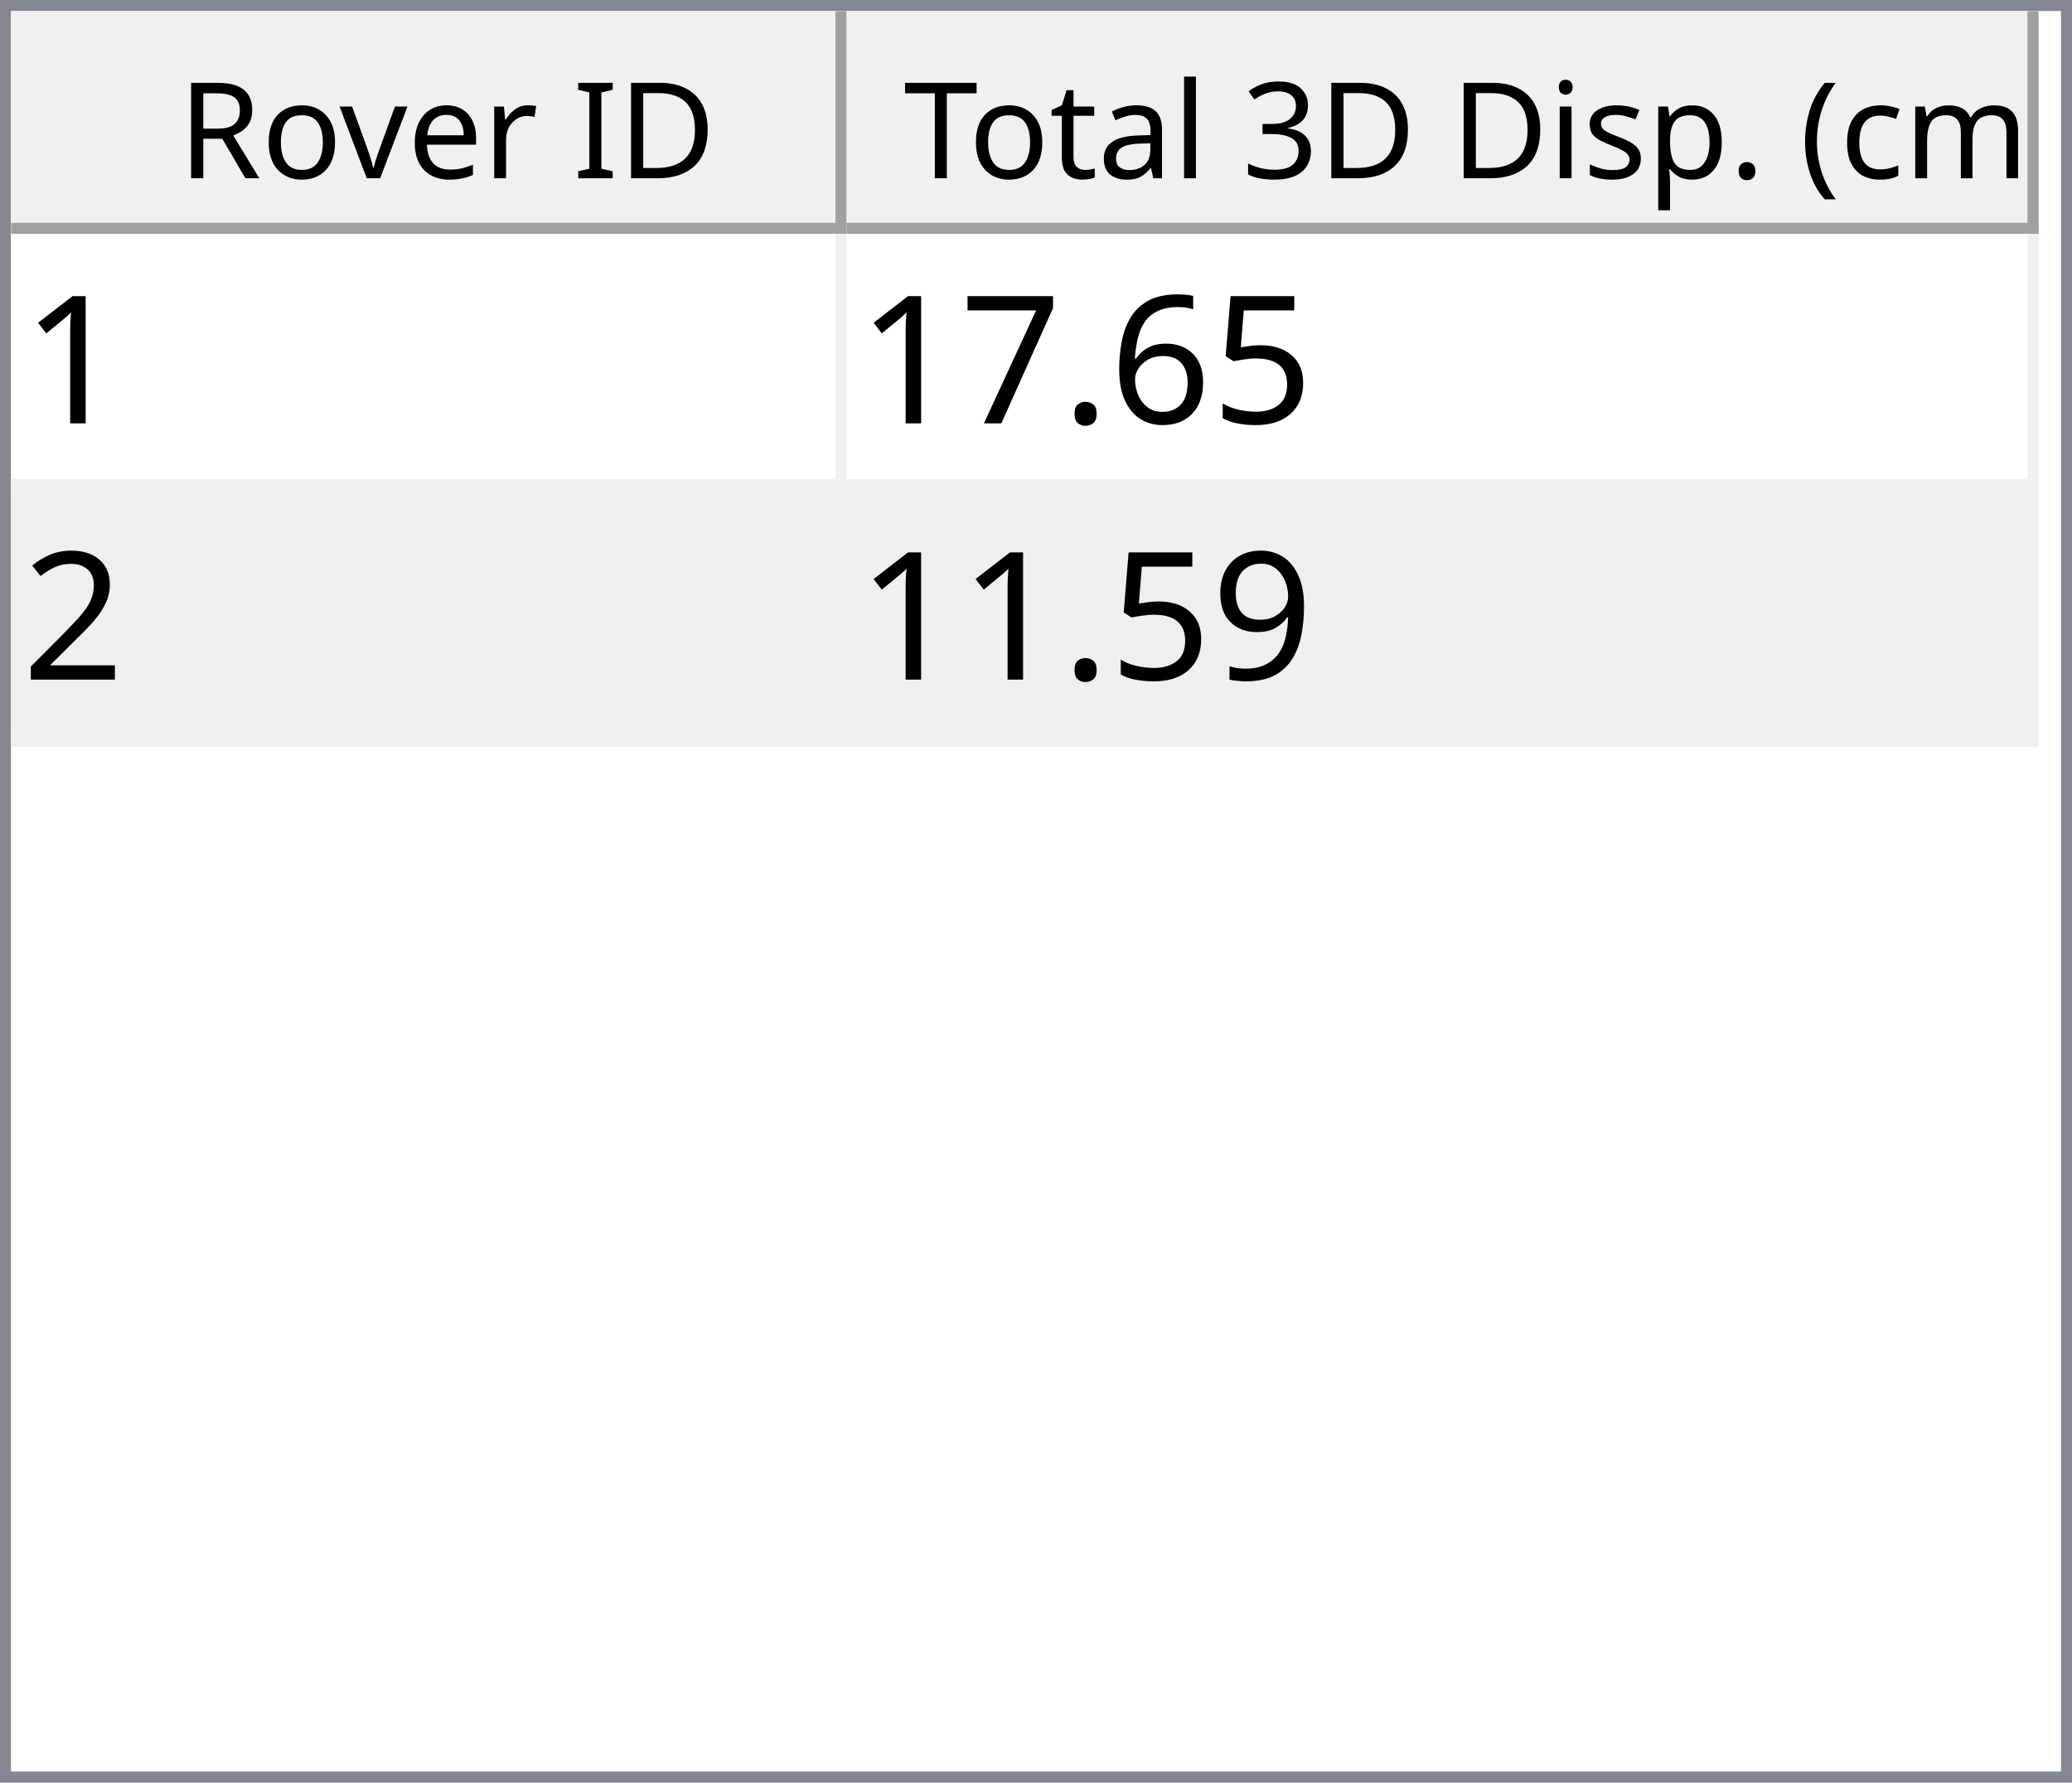
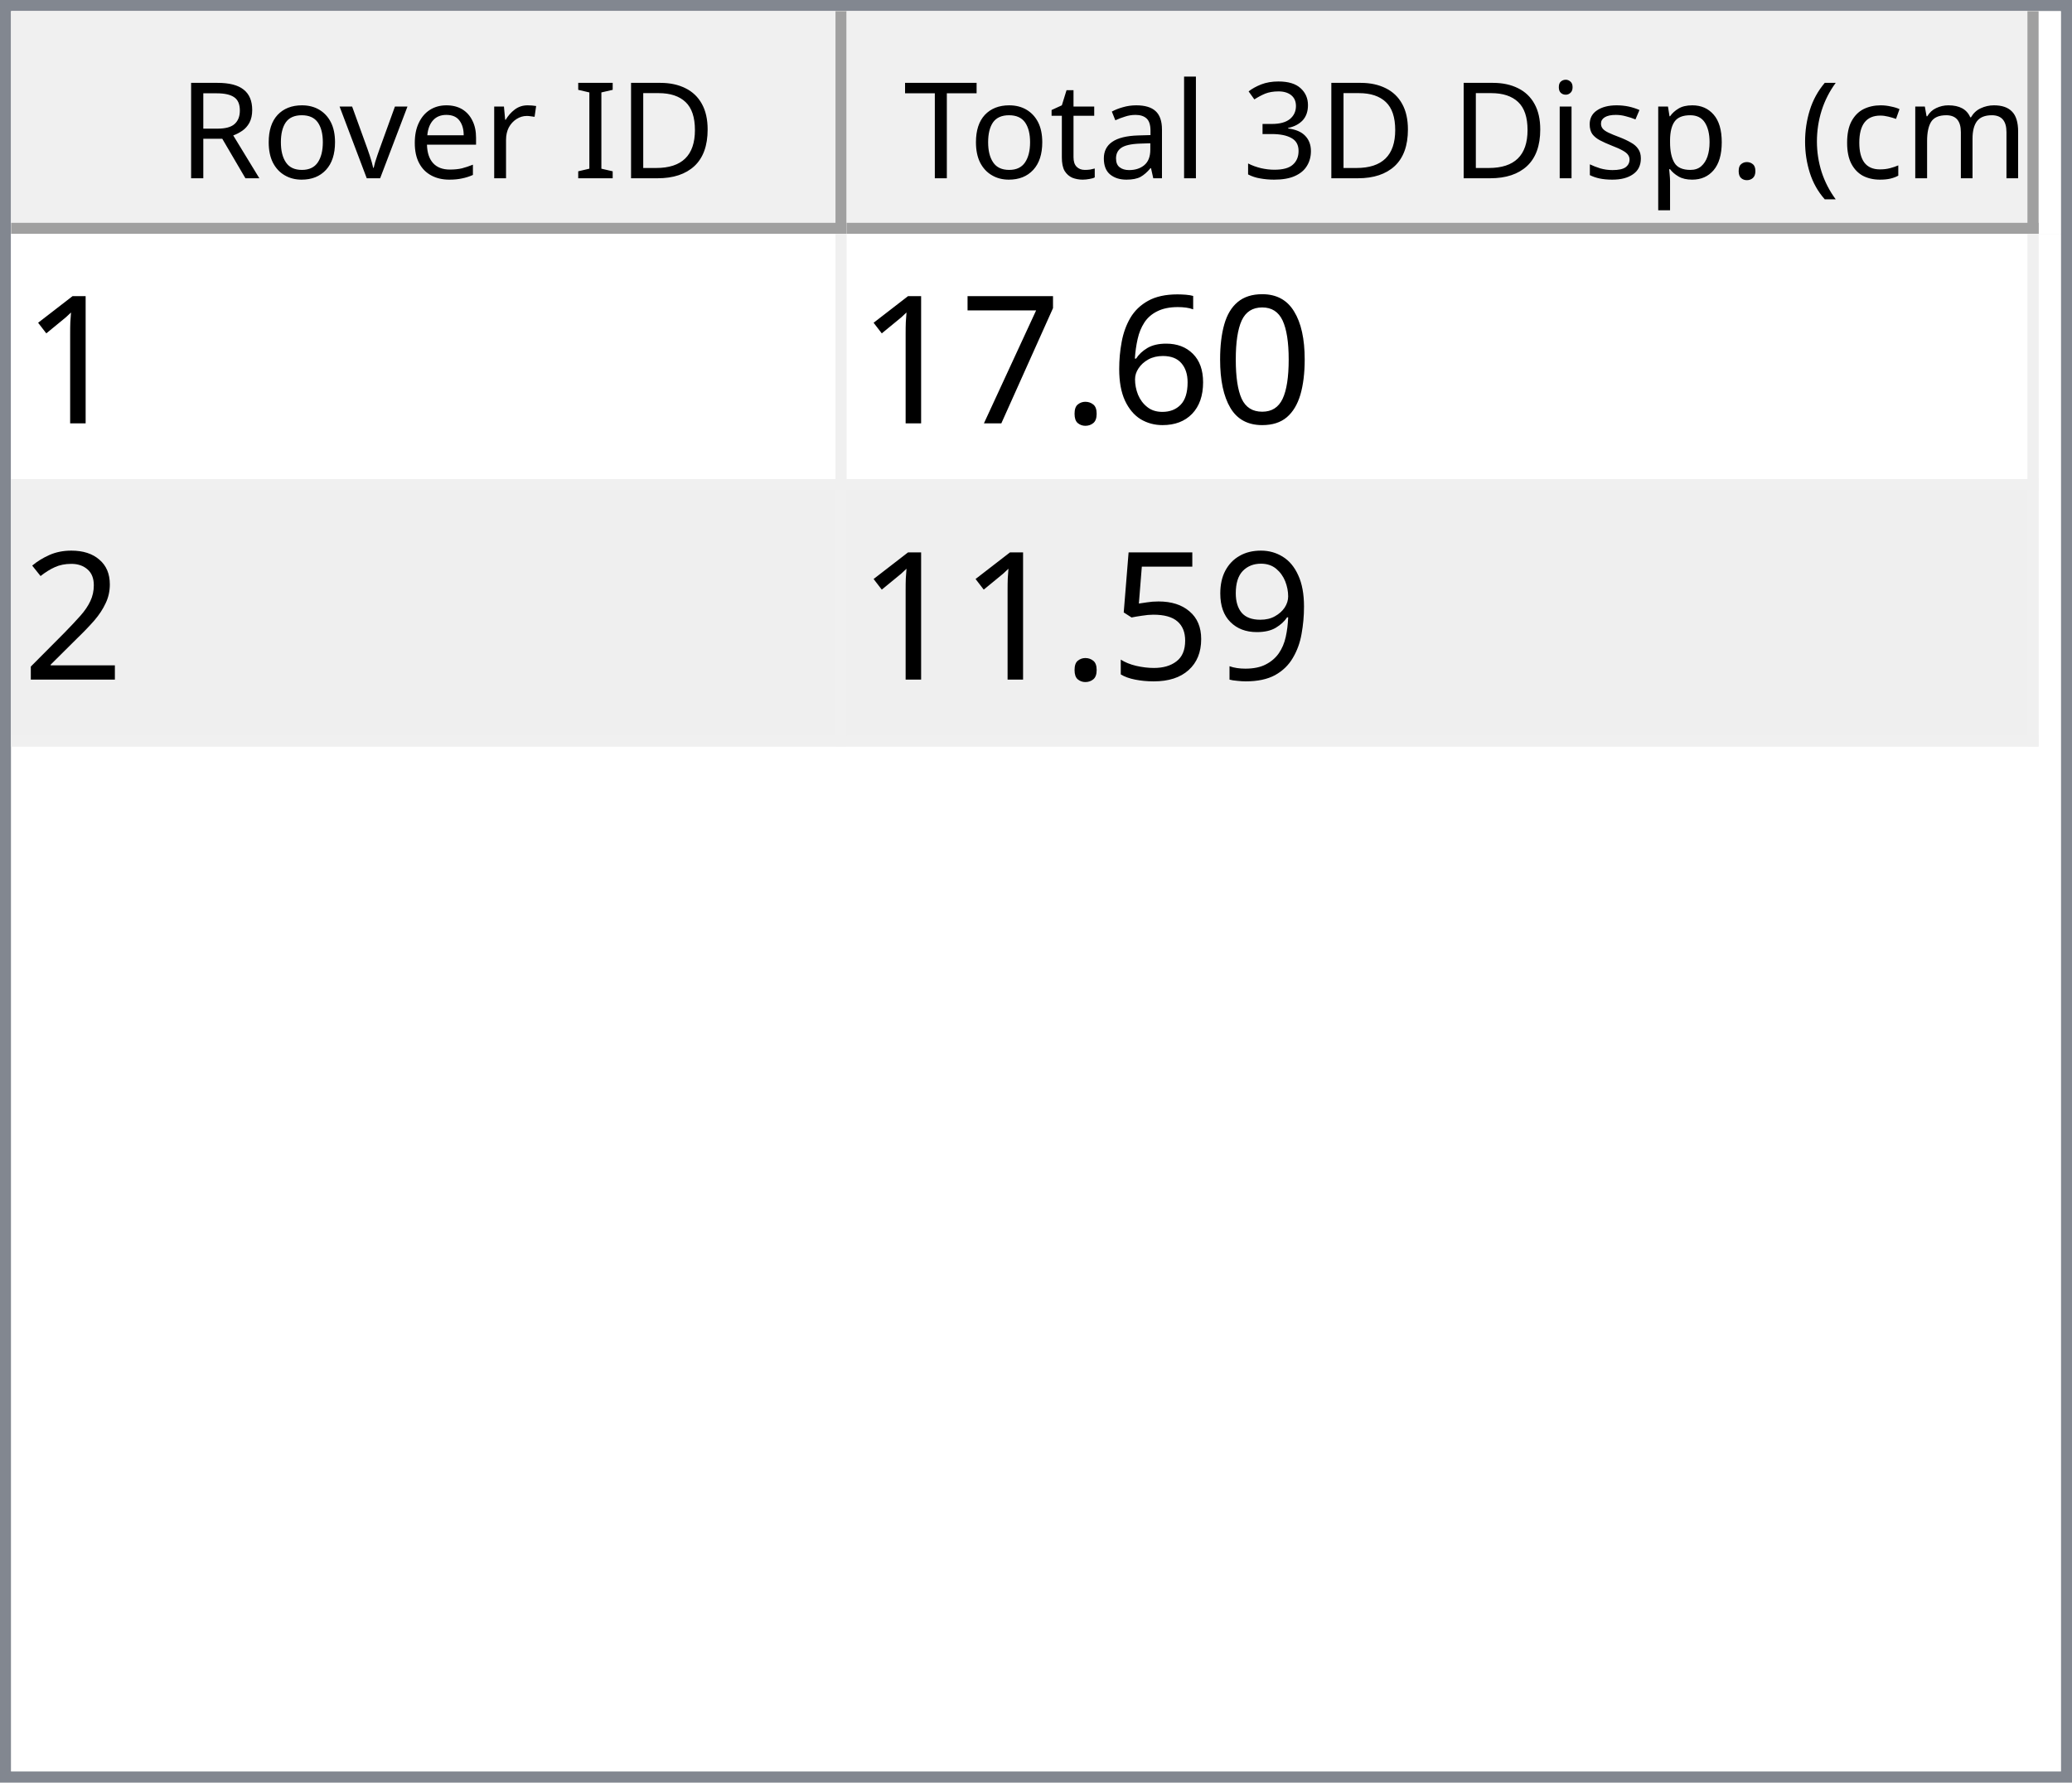
<svg xmlns="http://www.w3.org/2000/svg" style="fill-opacity:1; color-rendering:auto; color-interpolation:auto; text-rendering:auto; stroke:black; stroke-linecap:square; stroke-miterlimit:10; shape-rendering:auto; stroke-opacity:1; fill:black; stroke-dasharray:none; font-weight:normal; stroke-width:1; font-family:'Dialog'; font-style:normal; stroke-linejoin:miter; font-size:12px; stroke-dashoffset:0; image-rendering:auto;" width="186" height="160">
  <defs id="genericDefs" />
  <g>
    <defs id="defs1">
      <clipPath clipPathUnits="userSpaceOnUse" id="clipPath1">
        <path d="M0 0 L186 0 L186 160 L0 160 L0 0 Z" />
      </clipPath>
      <clipPath clipPathUnits="userSpaceOnUse" id="clipPath2">
        <path d="M0 0 L0 160 L186 160 L186 0 Z" />
      </clipPath>
      <clipPath clipPathUnits="userSpaceOnUse" id="clipPath3">
        <path d="M0 0 L0 20 L184 20 L184 0 Z" />
      </clipPath>
      <clipPath clipPathUnits="userSpaceOnUse" id="clipPath4">
        <path d="M0 0 L0 20 L75 20 L75 0 Z" />
      </clipPath>
      <clipPath clipPathUnits="userSpaceOnUse" id="clipPath5">
        <path d="M1 1 L1 19 L74 19 L74 1 Z" />
      </clipPath>
      <clipPath clipPathUnits="userSpaceOnUse" id="clipPath6">
        <path d="M0 0 L0 18 L73 18 L73 0 Z" />
      </clipPath>
      <clipPath clipPathUnits="userSpaceOnUse" id="clipPath7">
        <path d="M-0.5 -0.5 L-0.5 19.5 L74.5 19.5 L74.5 -0.5 Z" />
      </clipPath>
      <clipPath clipPathUnits="userSpaceOnUse" id="clipPath8">
        <path d="M0 0 L0 20 L107 20 L107 0 Z" />
      </clipPath>
      <clipPath clipPathUnits="userSpaceOnUse" id="clipPath9">
        <path d="M1 1 L1 19 L106 19 L106 1 Z" />
      </clipPath>
      <clipPath clipPathUnits="userSpaceOnUse" id="clipPath10">
        <path d="M0 0 L0 18 L105 18 L105 0 Z" />
      </clipPath>
      <clipPath clipPathUnits="userSpaceOnUse" id="clipPath11">
        <path d="M-0.5 -0.5 L-0.5 19.5 L106.5 19.5 L106.5 -0.5 Z" />
      </clipPath>
      <clipPath clipPathUnits="userSpaceOnUse" id="clipPath12">
        <path d="M0 0 L0 138 L184 138 L184 0 Z" />
      </clipPath>
      <clipPath clipPathUnits="userSpaceOnUse" id="clipPath13">
        <path d="M0 0 L0 46 L182 46 L182 0 Z" />
      </clipPath>
      <clipPath clipPathUnits="userSpaceOnUse" id="clipPath14">
        <path d="M-0.5 -0.5 L-0.5 45.5 L181.5 45.5 L181.5 -0.5 Z" />
      </clipPath>
      <clipPath clipPathUnits="userSpaceOnUse" id="clipPath15">
        <path d="M0 0 L0 22 L74 22 L74 0 Z" />
      </clipPath>
      <clipPath clipPathUnits="userSpaceOnUse" id="clipPath16">
        <path d="M0 0 L0 22 L106 22 L106 0 Z" />
      </clipPath>
      <font horiz-adv-x="64.551" id="font1">
        <font-face ascent="107.91" descent="25.098" units-per-em="100" style="font-style:normal; font-family:Segoe UI; font-weight:normal;" />
        <missing-glyph horiz-adv-x="64.551" d="M8.109 0 L8.109 68.266 L56.453 68.266 L56.453 0 L8.109 0 ZM15.328 7.234 L49.219 7.234 L49.219 61.031 L15.328 61.031 L15.328 7.234 Z" />
        <glyph unicode="D" horiz-adv-x="70.117" d="M9.188 0 L9.188 70.016 L28.516 70.016 Q65.531 70.016 65.531 35.891 Q65.531 19.672 55.25 9.836 Q44.969 0 27.734 0 L9.188 0 ZM17.391 62.594 L17.391 7.422 L27.828 7.422 Q41.609 7.422 49.273 14.797 Q56.938 22.172 56.938 35.688 Q56.938 62.594 28.328 62.594 L17.391 62.594 Z" />
        <glyph unicode="I" horiz-adv-x="26.611" d="M17.391 0 L9.188 0 L9.188 70.016 L17.391 70.016 L17.391 0 Z" />
        <glyph unicode=" " horiz-adv-x="27.393" d="" />
        <glyph unicode="r" horiz-adv-x="34.766" d="M34.188 41.891 Q32.078 43.5 28.125 43.5 Q23 43.5 19.555 38.672 Q16.109 33.844 16.109 25.484 L16.109 0 L8.109 0 L8.109 50 L16.109 50 L16.109 39.703 L16.312 39.703 Q18.016 44.969 21.531 47.922 Q25.047 50.875 29.391 50.875 Q32.516 50.875 34.188 50.203 L34.188 41.891 Z" />
        <glyph unicode="e" horiz-adv-x="52.295" d="M48.297 23 L12.984 23 Q13.188 14.656 17.484 10.109 Q21.781 5.562 29.297 5.562 Q37.75 5.562 44.828 11.141 L44.828 3.609 Q38.234 -1.172 27.391 -1.172 Q16.797 -1.172 10.742 5.641 Q4.688 12.453 4.688 24.812 Q4.688 36.469 11.305 43.82 Q17.922 51.172 27.734 51.172 Q37.547 51.172 42.922 44.828 Q48.297 38.484 48.297 27.203 L48.297 23 ZM40.094 29.781 Q40.047 36.719 36.75 40.578 Q33.453 44.438 27.594 44.438 Q21.922 44.438 17.969 40.383 Q14.016 36.328 13.094 29.781 L40.094 29.781 Z" />
        <glyph unicode="v" horiz-adv-x="47.9" d="M47.406 50 L27.484 0 L19.625 0 L0.688 50 L9.469 50 L22.172 13.672 Q23.578 9.672 23.922 6.688 L24.125 6.688 Q24.609 10.453 25.688 13.484 L38.969 50 L47.406 50 Z" />
        <glyph unicode="o" horiz-adv-x="58.594" d="M29 -1.172 Q17.922 -1.172 11.305 5.836 Q4.688 12.844 4.688 24.422 Q4.688 37.016 11.57 44.094 Q18.453 51.172 30.172 51.172 Q41.359 51.172 47.633 44.289 Q53.906 37.406 53.906 25.203 Q53.906 13.234 47.141 6.031 Q40.375 -1.172 29 -1.172 ZM29.594 44.438 Q21.875 44.438 17.383 39.188 Q12.891 33.938 12.891 24.703 Q12.891 15.828 17.43 10.695 Q21.969 5.562 29.594 5.562 Q37.359 5.562 41.531 10.594 Q45.703 15.625 45.703 24.906 Q45.703 34.281 41.531 39.359 Q37.359 44.438 29.594 44.438 Z" />
        <glyph unicode="R" horiz-adv-x="59.814" d="M59.375 0 L49.609 0 L37.891 19.625 Q36.281 22.359 34.766 24.289 Q33.25 26.219 31.664 27.438 Q30.078 28.656 28.25 29.219 Q26.422 29.781 24.125 29.781 L17.391 29.781 L17.391 0 L9.188 0 L9.188 70.016 L30.078 70.016 Q34.672 70.016 38.555 68.867 Q42.438 67.719 45.289 65.375 Q48.141 63.031 49.758 59.547 Q51.375 56.062 51.375 51.375 Q51.375 47.703 50.273 44.656 Q49.172 41.609 47.148 39.211 Q45.125 36.812 42.266 35.133 Q39.406 33.453 35.844 32.516 L35.844 32.328 Q37.594 31.547 38.891 30.547 Q40.188 29.547 41.359 28.18 Q42.531 26.812 43.68 25.078 Q44.828 23.344 46.234 21.047 L59.375 0 ZM17.391 62.594 L17.391 37.203 L28.516 37.203 Q31.594 37.203 34.203 38.133 Q36.812 39.062 38.719 40.797 Q40.625 42.531 41.703 45.047 Q42.781 47.562 42.781 50.688 Q42.781 56.297 39.141 59.445 Q35.5 62.594 28.609 62.594 L17.391 62.594 Z" />
        <glyph unicode=")" horiz-adv-x="30.176" d="M8.297 -15.922 L1.172 -15.922 Q16.406 2.344 16.406 26.812 Q16.406 51.469 1.078 70.016 L8.297 70.016 Q23.531 52.156 23.531 26.703 Q23.531 1.375 8.297 -15.922 Z" />
        <glyph unicode="m" horiz-adv-x="86.133" d="M79.109 0 L71.094 0 L71.094 28.719 Q71.094 37.016 68.531 40.727 Q65.969 44.438 59.906 44.438 Q54.781 44.438 51.195 39.75 Q47.609 35.062 47.609 28.516 L47.609 0 L39.594 0 L39.594 29.688 Q39.594 44.438 28.219 44.438 Q22.953 44.438 19.531 40.016 Q16.109 35.594 16.109 28.516 L16.109 0 L8.109 0 L8.109 50 L16.109 50 L16.109 42.094 L16.312 42.094 Q21.625 51.172 31.844 51.172 Q36.969 51.172 40.773 48.312 Q44.578 45.453 46 40.828 Q51.562 51.172 62.594 51.172 Q79.109 51.172 79.109 30.812 L79.109 0 Z" />
        <glyph unicode="c" horiz-adv-x="46.191" d="M42.188 2.297 Q36.422 -1.172 28.516 -1.172 Q17.828 -1.172 11.258 5.789 Q4.688 12.75 4.688 23.828 Q4.688 36.188 11.766 43.68 Q18.844 51.172 30.672 51.172 Q37.25 51.172 42.281 48.734 L42.281 40.531 Q36.719 44.438 30.375 44.438 Q22.703 44.438 17.797 38.945 Q12.891 33.453 12.891 24.516 Q12.891 15.719 17.508 10.641 Q22.125 5.562 29.891 5.562 Q36.422 5.562 42.188 9.906 L42.188 2.297 Z" />
        <glyph unicode="(" horiz-adv-x="30.176" d="M29.109 -15.922 L21.969 -15.922 Q6.844 1.375 6.844 26.703 Q6.844 52.156 21.969 70.016 L29.203 70.016 Q13.875 51.469 13.875 26.812 Q13.875 2.344 29.109 -15.922 Z" />
        <glyph unicode="." horiz-adv-x="21.68" d="M10.891 -1.078 Q8.641 -1.078 7.055 0.539 Q5.469 2.156 5.469 4.391 Q5.469 6.641 7.055 8.273 Q8.641 9.906 10.891 9.906 Q13.188 9.906 14.797 8.273 Q16.406 6.641 16.406 4.391 Q16.406 2.156 14.797 0.539 Q13.188 -1.078 10.891 -1.078 Z" />
        <glyph unicode="p" horiz-adv-x="58.789" d="M16.312 7.234 L16.109 7.234 L16.109 -23 L8.109 -23 L8.109 50 L16.109 50 L16.109 41.219 L16.312 41.219 Q22.219 51.172 33.594 51.172 Q43.266 51.172 48.688 44.461 Q54.109 37.75 54.109 26.469 Q54.109 13.922 48 6.375 Q41.891 -1.172 31.297 -1.172 Q21.578 -1.172 16.312 7.234 ZM16.109 27.391 L16.109 20.406 Q16.109 14.203 20.141 9.883 Q24.172 5.562 30.375 5.562 Q37.641 5.562 41.773 11.133 Q45.906 16.703 45.906 26.609 Q45.906 34.969 42.047 39.703 Q38.188 44.438 31.594 44.438 Q24.609 44.438 20.359 39.578 Q16.109 34.719 16.109 27.391 Z" />
        <glyph unicode="s" horiz-adv-x="42.432" d="M5.078 1.812 L5.078 10.406 Q11.625 5.562 19.484 5.562 Q30.031 5.562 30.031 12.594 Q30.031 14.594 29.125 15.992 Q28.219 17.391 26.68 18.461 Q25.141 19.531 23.07 20.383 Q21 21.234 18.609 22.172 Q15.281 23.484 12.766 24.828 Q10.25 26.172 8.57 27.859 Q6.891 29.547 6.031 31.695 Q5.172 33.844 5.172 36.719 Q5.172 40.234 6.789 42.945 Q8.406 45.656 11.086 47.484 Q13.766 49.312 17.211 50.242 Q20.656 51.172 24.312 51.172 Q30.812 51.172 35.938 48.922 L35.938 40.828 Q30.422 44.438 23.25 44.438 Q21 44.438 19.195 43.922 Q17.391 43.406 16.094 42.477 Q14.797 41.547 14.086 40.258 Q13.375 38.969 13.375 37.406 Q13.375 35.453 14.086 34.133 Q14.797 32.812 16.164 31.789 Q17.531 30.766 19.484 29.938 Q21.438 29.109 23.922 28.125 Q27.25 26.859 29.883 25.516 Q32.516 24.172 34.375 22.484 Q36.234 20.797 37.234 18.602 Q38.234 16.406 38.234 13.375 Q38.234 9.672 36.602 6.938 Q34.969 4.203 32.234 2.398 Q29.5 0.594 25.93 -0.289 Q22.359 -1.172 18.453 -1.172 Q10.75 -1.172 5.078 1.812 Z" />
        <glyph unicode="i" horiz-adv-x="24.219" d="M12.203 62.703 Q10.062 62.703 8.547 64.164 Q7.031 65.625 7.031 67.875 Q7.031 70.125 8.547 71.609 Q10.062 73.094 12.203 73.094 Q14.406 73.094 15.945 71.609 Q17.484 70.125 17.484 67.875 Q17.484 65.719 15.945 64.211 Q14.406 62.703 12.203 62.703 ZM16.109 0 L8.109 0 L8.109 50 L16.109 50 L16.109 0 Z" />
        <glyph unicode="3" horiz-adv-x="53.906" d="M46.531 19.828 Q46.531 15.094 44.75 11.211 Q42.969 7.328 39.719 4.57 Q36.469 1.812 31.93 0.297 Q27.391 -1.219 21.922 -1.219 Q11.922 -1.219 6 2.594 L6 11.188 Q13.094 5.609 22.219 5.609 Q25.875 5.609 28.828 6.539 Q31.781 7.469 33.906 9.227 Q36.031 10.984 37.18 13.477 Q38.328 15.969 38.328 19.094 Q38.328 32.812 18.797 32.812 L12.984 32.812 L12.984 39.594 L18.5 39.594 Q35.797 39.594 35.797 52.484 Q35.797 64.406 22.609 64.406 Q15.188 64.406 8.688 59.422 L8.688 67.188 Q15.375 71.188 24.609 71.188 Q29 71.188 32.57 69.969 Q36.141 68.75 38.68 66.555 Q41.219 64.359 42.609 61.281 Q44 58.203 44 54.5 Q44 40.672 30.031 36.719 L30.031 36.531 Q33.594 36.141 36.625 34.797 Q39.656 33.453 41.852 31.305 Q44.047 29.156 45.289 26.25 Q46.531 23.344 46.531 19.828 Z" />
        <glyph unicode="l" horiz-adv-x="24.219" d="M16.109 0 L8.109 0 L8.109 74.031 L16.109 74.031 L16.109 0 Z" />
        <glyph unicode="a" horiz-adv-x="50.879" d="M43.891 0 L35.891 0 L35.891 7.812 L35.688 7.812 Q30.469 -1.172 20.312 -1.172 Q12.844 -1.172 8.617 2.781 Q4.391 6.734 4.391 13.281 Q4.391 27.297 20.906 29.594 L35.891 31.688 Q35.891 44.438 25.594 44.438 Q16.547 44.438 9.281 38.281 L9.281 46.484 Q16.656 51.172 26.266 51.172 Q43.891 51.172 43.891 32.516 L43.891 0 ZM35.891 25.297 L23.828 23.641 Q18.266 22.859 15.43 20.875 Q12.594 18.891 12.594 13.875 Q12.594 10.203 15.211 7.883 Q17.828 5.562 22.172 5.562 Q28.125 5.562 32.008 9.742 Q35.891 13.922 35.891 20.312 L35.891 25.297 Z" />
        <glyph unicode="t" horiz-adv-x="33.887" d="M31.297 0.484 Q28.469 -1.078 23.828 -1.078 Q10.688 -1.078 10.688 13.578 L10.688 43.172 L2.094 43.172 L2.094 50 L10.688 50 L10.688 62.203 L18.703 64.797 L18.703 50 L31.297 50 L31.297 43.172 L18.703 43.172 L18.703 14.984 Q18.703 9.969 20.414 7.82 Q22.125 5.672 26.078 5.672 Q29.109 5.672 31.297 7.328 L31.297 0.484 Z" />
        <glyph unicode="T" horiz-adv-x="52.393" d="M50.594 62.594 L30.375 62.594 L30.375 0 L22.172 0 L22.172 62.594 L2 62.594 L2 70.016 L50.594 70.016 L50.594 62.594 Z" />
      </font>
      <font horiz-adv-x="75.0" id="font2">
        <font-face ascent="100.537" descent="21.973" units-per-em="100" style="font-style:normal; font-family:sans-serif; font-weight:normal;" />
        <missing-glyph horiz-adv-x="75.0" d="M12.5 0 L12.5 62.5 L62.5 62.5 L62.5 0 L12.5 0 ZM14.062 1.562 L60.938 1.562 L60.938 60.938 L14.062 60.938 L14.062 1.562 Z" />
        <glyph unicode="1" horiz-adv-x="55.615" d="M37.25 0 L28.469 0 L28.469 56 Q25.297 52.984 20.141 49.953 Q14.984 46.922 10.891 45.406 L10.891 53.906 Q18.266 57.375 23.781 62.305 Q29.297 67.234 31.594 71.875 L37.25 71.875 L37.25 0 Z" />
-         <glyph unicode="5" horiz-adv-x="55.615" d="M4.156 18.75 L13.375 19.531 Q14.406 12.797 18.141 9.398 Q21.875 6 27.156 6 Q33.5 6 37.891 10.789 Q42.281 15.578 42.281 23.484 Q42.281 31 38.062 35.352 Q33.844 39.703 27 39.703 Q22.75 39.703 19.336 37.773 Q15.922 35.844 13.969 32.766 L5.719 33.844 L12.641 70.609 L48.25 70.609 L48.25 62.203 L19.672 62.203 L15.828 42.969 Q22.266 47.469 29.344 47.469 Q38.719 47.469 45.164 40.969 Q51.609 34.469 51.609 24.266 Q51.609 14.547 45.953 7.469 Q39.062 -1.219 27.156 -1.219 Q17.391 -1.219 11.211 4.25 Q5.031 9.719 4.156 18.75 Z" />
+         <glyph unicode="0" horiz-adv-x="55.615" d="M4.156 35.297 Q4.156 48 6.766 55.742 Q9.375 63.484 14.523 67.68 Q19.672 71.875 27.484 71.875 Q33.25 71.875 37.594 69.555 Q41.938 67.234 44.773 62.867 Q47.609 58.5 49.219 52.227 Q50.828 45.953 50.828 35.297 Q50.828 22.703 48.242 14.969 Q45.656 7.234 40.508 3.008 Q35.359 -1.219 27.484 -1.219 Q17.141 -1.219 11.234 6.203 Q4.156 15.141 4.156 35.297 ZM13.188 35.297 Q13.188 17.672 17.312 11.836 Q21.438 6 27.484 6 Q33.547 6 37.672 11.859 Q41.797 17.719 41.797 35.297 Q41.797 52.984 37.672 58.789 Q33.547 64.594 27.391 64.594 Q21.344 64.594 17.719 59.469 Q13.188 52.938 13.188 35.297 Z" />
        <glyph unicode="6" horiz-adv-x="55.615" d="M49.75 54.047 L41.016 53.375 Q39.844 58.547 37.703 60.891 Q34.125 64.656 28.906 64.656 Q24.703 64.656 21.531 62.312 Q17.391 59.281 14.992 53.469 Q12.594 47.656 12.5 36.922 Q15.672 41.75 20.266 44.094 Q24.859 46.438 29.891 46.438 Q38.672 46.438 44.852 39.969 Q51.031 33.5 51.031 23.25 Q51.031 16.5 48.125 10.719 Q45.219 4.938 40.141 1.859 Q35.062 -1.219 28.609 -1.219 Q17.625 -1.219 10.695 6.859 Q3.766 14.938 3.766 33.5 Q3.766 54.25 11.422 63.672 Q18.109 71.875 29.438 71.875 Q37.891 71.875 43.289 67.141 Q48.688 62.406 49.75 54.047 ZM13.875 23.188 Q13.875 18.656 15.797 14.508 Q17.719 10.359 21.188 8.18 Q24.656 6 28.469 6 Q34.031 6 38.039 10.492 Q42.047 14.984 42.047 22.703 Q42.047 30.125 38.086 34.398 Q34.125 38.672 28.125 38.672 Q22.172 38.672 18.023 34.398 Q13.875 30.125 13.875 23.188 Z" />
        <glyph unicode="." horiz-adv-x="27.783" d="M9.078 0 L9.078 10.016 L19.094 10.016 L19.094 0 L9.078 0 Z" />
        <glyph unicode="7" horiz-adv-x="55.615" d="M4.734 62.203 L4.734 70.656 L51.078 70.656 L51.078 63.812 Q44.234 56.547 37.523 44.484 Q30.812 32.422 27.156 19.672 Q24.516 10.688 23.781 0 L14.75 0 Q14.891 8.453 18.062 20.414 Q21.234 32.375 27.172 43.484 Q33.109 54.594 39.797 62.203 L4.734 62.203 Z" />
        <glyph unicode="2" horiz-adv-x="55.615" d="M50.344 8.453 L50.344 0 L3.031 0 Q2.938 3.172 4.047 6.109 Q5.859 10.938 9.836 15.625 Q13.812 20.312 21.344 26.469 Q33.016 36.031 37.117 41.625 Q41.219 47.219 41.219 52.203 Q41.219 57.422 37.477 61.008 Q33.734 64.594 27.734 64.594 Q21.391 64.594 17.578 60.789 Q13.766 56.984 13.719 50.25 L4.688 51.172 Q5.609 61.281 11.664 66.578 Q17.719 71.875 27.938 71.875 Q38.234 71.875 44.242 66.164 Q50.25 60.453 50.25 52 Q50.25 47.703 48.492 43.555 Q46.734 39.406 42.656 34.812 Q38.578 30.219 29.109 22.219 Q21.188 15.578 18.945 13.211 Q16.703 10.844 15.234 8.453 L50.344 8.453 Z" />
        <glyph unicode="9" horiz-adv-x="55.615" d="M5.469 16.547 L13.922 17.328 Q14.984 11.375 18.016 8.688 Q21.047 6 25.781 6 Q29.828 6 32.883 7.859 Q35.938 9.719 37.891 12.82 Q39.844 15.922 41.164 21.195 Q42.484 26.469 42.484 31.938 Q42.484 32.516 42.438 33.688 Q39.797 29.5 35.234 26.883 Q30.672 24.266 25.344 24.266 Q16.453 24.266 10.305 30.711 Q4.156 37.156 4.156 47.703 Q4.156 58.594 10.578 65.234 Q17 71.875 26.656 71.875 Q33.641 71.875 39.43 68.117 Q45.219 64.359 48.219 57.398 Q51.219 50.438 51.219 37.25 Q51.219 23.531 48.242 15.406 Q45.266 7.281 39.383 3.031 Q33.5 -1.219 25.594 -1.219 Q17.188 -1.219 11.867 3.445 Q6.547 8.109 5.469 16.547 ZM41.453 48.141 Q41.453 55.719 37.43 60.156 Q33.406 64.594 27.734 64.594 Q21.875 64.594 17.531 59.812 Q13.188 55.031 13.188 47.406 Q13.188 40.578 17.312 36.305 Q21.438 32.031 27.484 32.031 Q33.594 32.031 37.523 36.305 Q41.453 40.578 41.453 48.141 Z" />
+         <glyph unicode="5" horiz-adv-x="55.615" d="M4.156 18.75 L13.375 19.531 Q14.406 12.797 18.141 9.398 Q21.875 6 27.156 6 Q33.5 6 37.891 10.789 Q42.281 15.578 42.281 23.484 Q42.281 31 38.062 35.352 Q33.844 39.703 27 39.703 Q22.75 39.703 19.336 37.773 Q15.922 35.844 13.969 32.766 L5.719 33.844 L12.641 70.609 L48.25 70.609 L48.25 62.203 L19.672 62.203 L15.828 42.969 Q22.266 47.469 29.344 47.469 Q38.719 47.469 45.164 40.969 Q51.609 34.469 51.609 24.266 Q51.609 14.547 45.953 7.469 Q39.062 -1.219 27.156 -1.219 Q17.391 -1.219 11.211 4.25 Q5.031 9.719 4.156 18.75 Z" />
      </font>
    </defs>
    <g style="fill:white; stroke:white;">
      <rect x="0" y="0" width="186" style="clip-path:url(#clipPath1); stroke:none;" height="160" />
    </g>
    <g style="fill:white; text-rendering:optimizeSpeed; color-rendering:optimizeSpeed; image-rendering:optimizeSpeed; shape-rendering:crispEdges; stroke:white; color-interpolation:sRGB;">
      <rect x="0" width="186" height="160" y="0" style="stroke:none;" />
      <path style="stroke:none;" d="M0 160 L186 160 L186 0 L0 0 Z" />
    </g>
    <g style="fill:rgb(240,240,240); font-family:'Segoe UI'; stroke:rgb(240,240,240);">
      <rect x="0" y="0" width="186" style="clip-path:url(#clipPath2); stroke:none;" height="160" />
    </g>
    <g style="fill:rgb(130,135,144); font-family:'Segoe UI'; stroke:rgb(130,135,144);">
      <path d="M0 0 L186 0 L186 160 L0 160 L0 0 ZM1 1 L185 1 L185 159 L1 159 L1 1 Z" style="fill-rule:evenodd; clip-path:url(#clipPath2); stroke:none;" />
    </g>
    <g style="fill:white; font-family:'Segoe UI'; stroke:white;" transform="translate(1,1)">
      <rect x="0" y="0" width="184" style="clip-path:url(#clipPath3); stroke:none;" height="20" />
    </g>
    <g style="fill:rgb(240,240,240); font-family:'Segoe UI'; stroke:rgb(240,240,240);" transform="translate(1,1)">
      <rect x="0" y="0" width="75" style="clip-path:url(#clipPath4); stroke:none;" height="20" />
    </g>
    <g style="font-family:'Segoe UI';" transform="translate(2,2)">
      <text x="14" xml:space="preserve" y="14" style="clip-path:url(#clipPath6); stroke:none;">Rover ID</text>
    </g>
    <g style="fill:rgb(160,160,160); font-family:'Segoe UI'; stroke:rgb(160,160,160); stroke-linejoin:bevel;" transform="translate(1.5,1.5)">
      <line x1="74" x2="74" y1="0" style="fill:none; clip-path:url(#clipPath7);" y2="19" />
    </g>
    <g style="fill:rgb(160,160,160); font-family:'Segoe UI'; stroke:rgb(160,160,160); stroke-linejoin:bevel;" transform="matrix(1,0,0,1,1,1) translate(0.5,0.5)">
      <line x1="0" x2="74" y1="19" style="fill:none; clip-path:url(#clipPath7);" y2="19" />
    </g>
    <g style="fill:rgb(240,240,240); font-family:'Segoe UI'; stroke:rgb(240,240,240);" transform="translate(76,1)">
      <rect x="0" y="0" width="107" style="clip-path:url(#clipPath8); stroke:none;" height="20" />
    </g>
    <g style="font-family:'Segoe UI';" transform="translate(77,2)">
      <text x="1" xml:space="preserve" y="14" style="clip-path:url(#clipPath10); stroke:none;"> Total 3D Disp. (cm)</text>
    </g>
    <g style="fill:rgb(160,160,160); font-family:'Segoe UI'; stroke:rgb(160,160,160); stroke-linejoin:bevel;" transform="translate(76.5,1.5)">
      <line x1="106" x2="106" y1="0" style="fill:none; clip-path:url(#clipPath11);" y2="19" />
    </g>
    <g style="fill:rgb(160,160,160); font-family:'Segoe UI'; stroke:rgb(160,160,160); stroke-linejoin:bevel;" transform="matrix(1,0,0,1,76,1) translate(0.5,0.5)">
      <line x1="0" x2="106" y1="19" style="fill:none; clip-path:url(#clipPath11);" y2="19" />
    </g>
    <g style="fill:white; font-family:'Segoe UI'; stroke:white;" transform="translate(1,21)">
      <rect x="0" y="0" width="184" style="clip-path:url(#clipPath12); stroke:none;" height="138" />
    </g>
    <g style="fill:rgb(240,240,240); font-size:16px; font-family:sans-serif; stroke:rgb(240,240,240);" transform="translate(1,21)">
      <rect x="0" y="0" width="182" style="clip-path:url(#clipPath13); stroke:none;" height="46" />
      <line transform="translate(0.5,0.5)" x1="0" x2="181" y1="22" style="clip-path:url(#clipPath14); fill:none; stroke-linejoin:bevel;" y2="22" />
    </g>
    <g transform="matrix(1,0,0,1,1,21) translate(0.5,0.5)" style="fill:rgb(240,240,240); font-size:16px; font-family:sans-serif; stroke:rgb(240,240,240); stroke-linejoin:bevel;">
      <line x1="0" x2="181" y1="45" style="fill:none; clip-path:url(#clipPath14);" y2="45" />
    </g>
    <g transform="matrix(1,0,0,1,1,21) translate(0.5,0.5)" style="fill:rgb(240,240,240); font-size:16px; font-family:sans-serif; stroke:rgb(240,240,240); stroke-linejoin:bevel;">
      <line x1="74" x2="74" y1="0" style="fill:none; clip-path:url(#clipPath14);" y2="45" />
    </g>
    <g transform="matrix(1,0,0,1,1,21) translate(0.5,0.5)" style="fill:rgb(240,240,240); font-size:16px; font-family:sans-serif; stroke:rgb(240,240,240); stroke-linejoin:bevel;">
      <line x1="181" x2="181" y1="0" style="fill:none; clip-path:url(#clipPath14);" y2="45" />
    </g>
    <g style="fill:white; font-size:16px; font-family:sans-serif; stroke:white;" transform="matrix(1,0,0,1,1,21)">
      <rect x="0" y="0" width="74" style="clip-path:url(#clipPath15); stroke:none;" height="22" />
      <text x="1" y="17" style="fill:black; clip-path:url(#clipPath15); stroke:none;" xml:space="preserve">1</text>
    </g>
    <g style="fill:white; font-size:16px; font-family:sans-serif; stroke:white;" transform="matrix(1,0,0,1,1,21) translate(75,0)">
      <rect x="0" y="0" width="106" style="clip-path:url(#clipPath16); stroke:none;" height="22" />
-       <text x="1" y="17" style="fill:black; clip-path:url(#clipPath16); stroke:none;" xml:space="preserve">17.65</text>
+       <text x="1" y="17" style="fill:black; clip-path:url(#clipPath16); stroke:none;" xml:space="preserve">17.60</text>
    </g>
    <g style="fill:rgb(239,239,239); font-size:16px; font-family:sans-serif; stroke:rgb(239,239,239);" transform="matrix(1,0,0,1,1,21) translate(0,23)">
      <rect x="0" y="0" width="74" style="clip-path:url(#clipPath15); stroke:none;" height="22" />
      <text x="1" y="17" style="fill:black; clip-path:url(#clipPath15); stroke:none;" xml:space="preserve">2</text>
    </g>
    <g style="fill:rgb(239,239,239); font-size:16px; font-family:sans-serif; stroke:rgb(239,239,239);" transform="matrix(1,0,0,1,1,21) translate(75,23)">
      <rect x="0" y="0" width="106" style="clip-path:url(#clipPath16); stroke:none;" height="22" />
      <text x="1" y="17" style="fill:black; clip-path:url(#clipPath16); stroke:none;" xml:space="preserve">11.59</text>
    </g>
  </g>
</svg>
